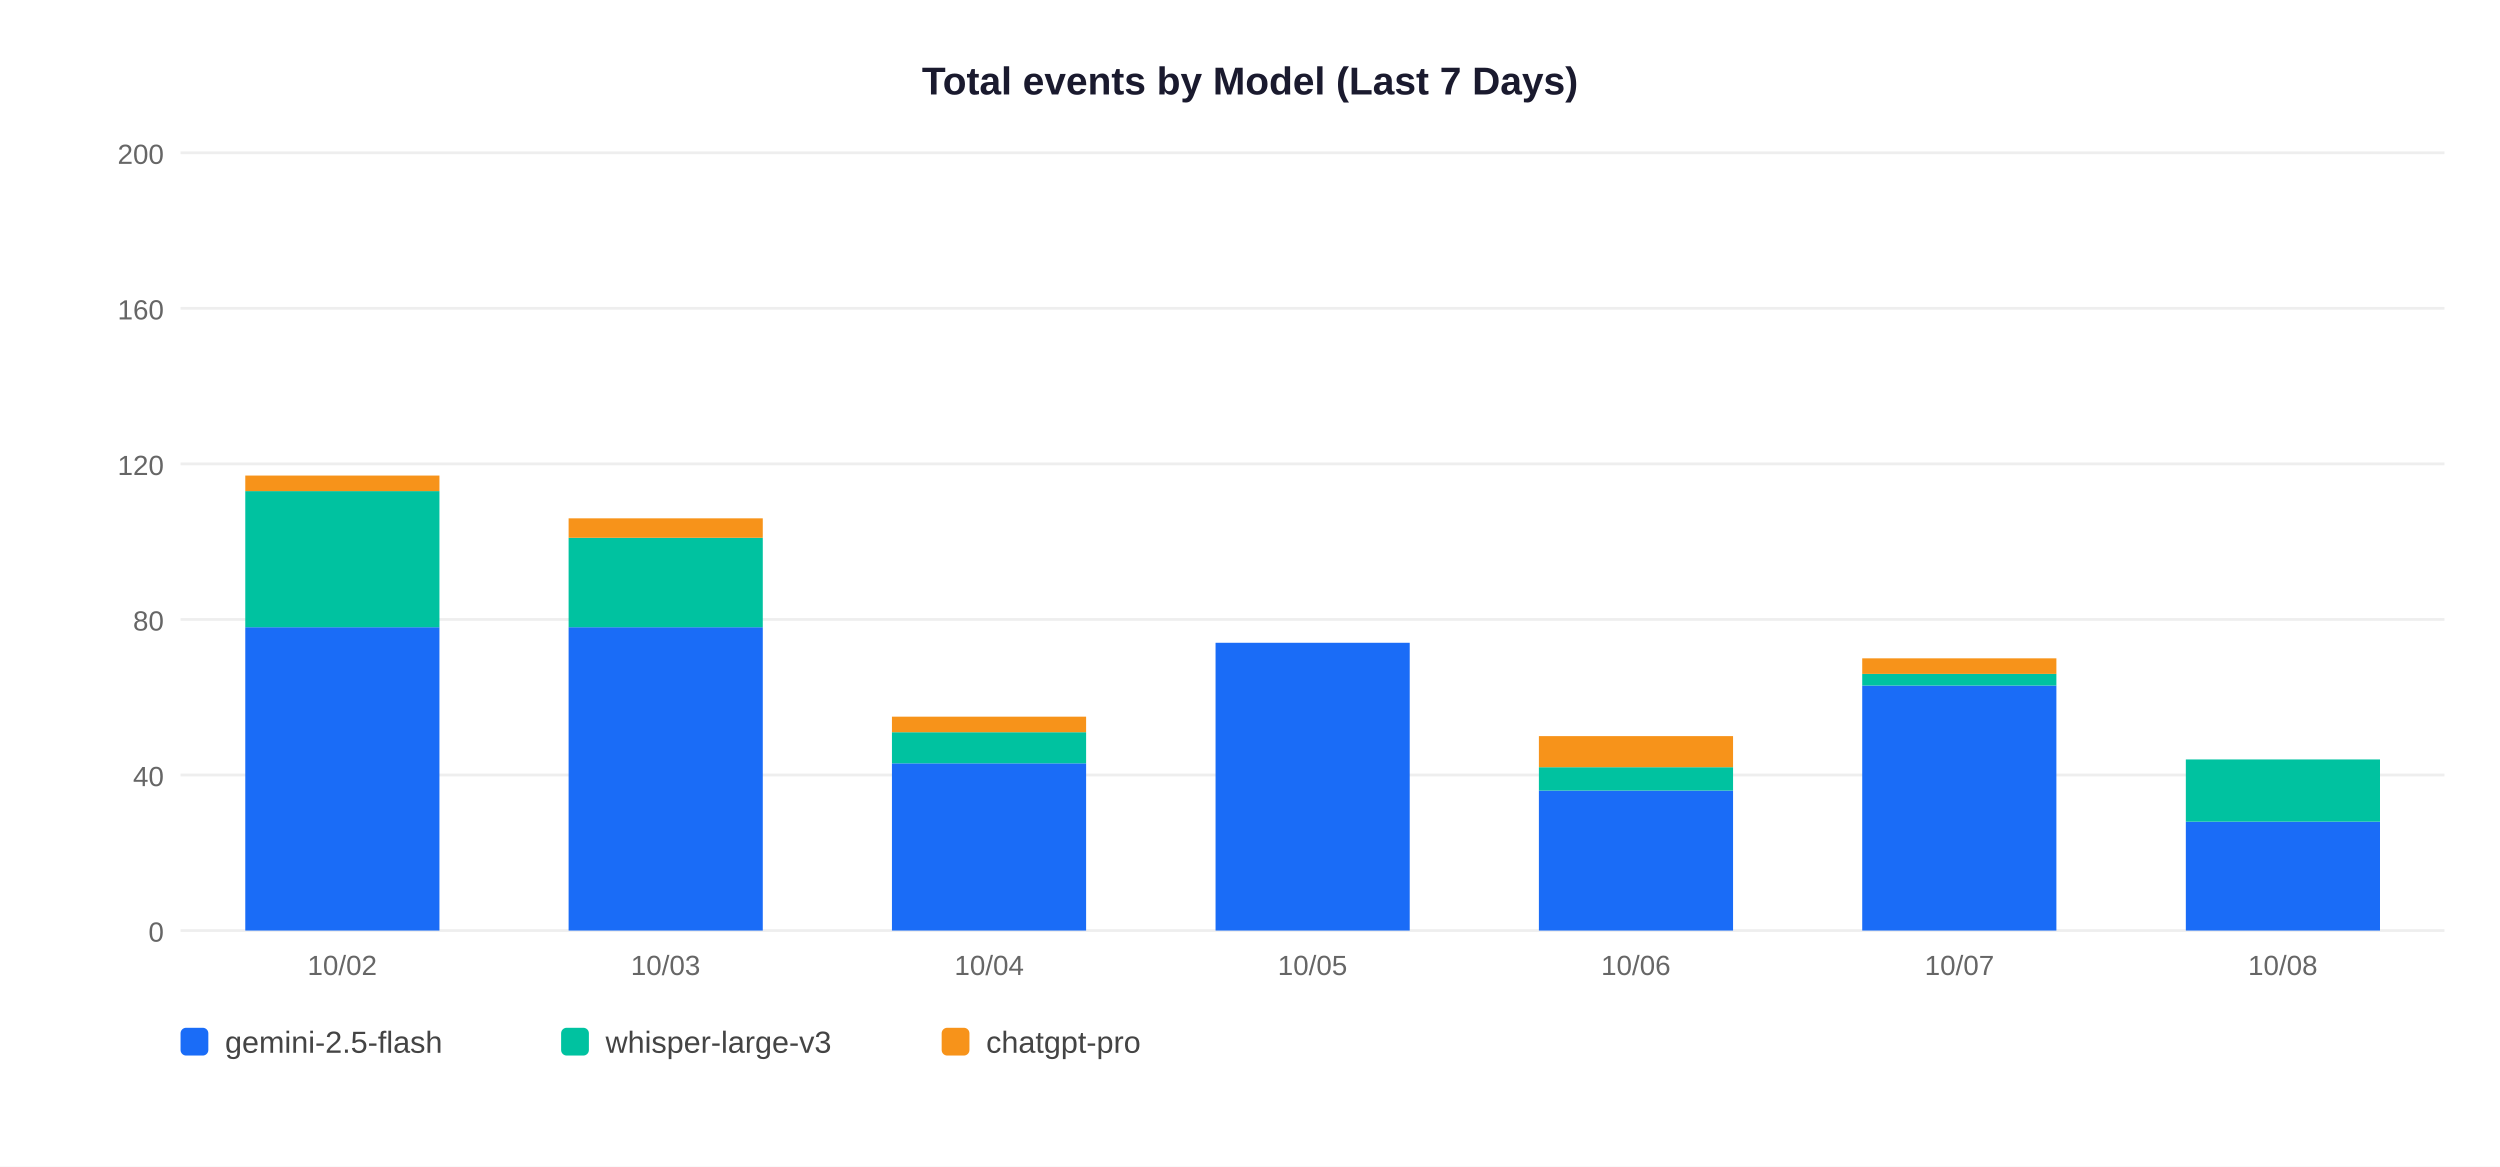
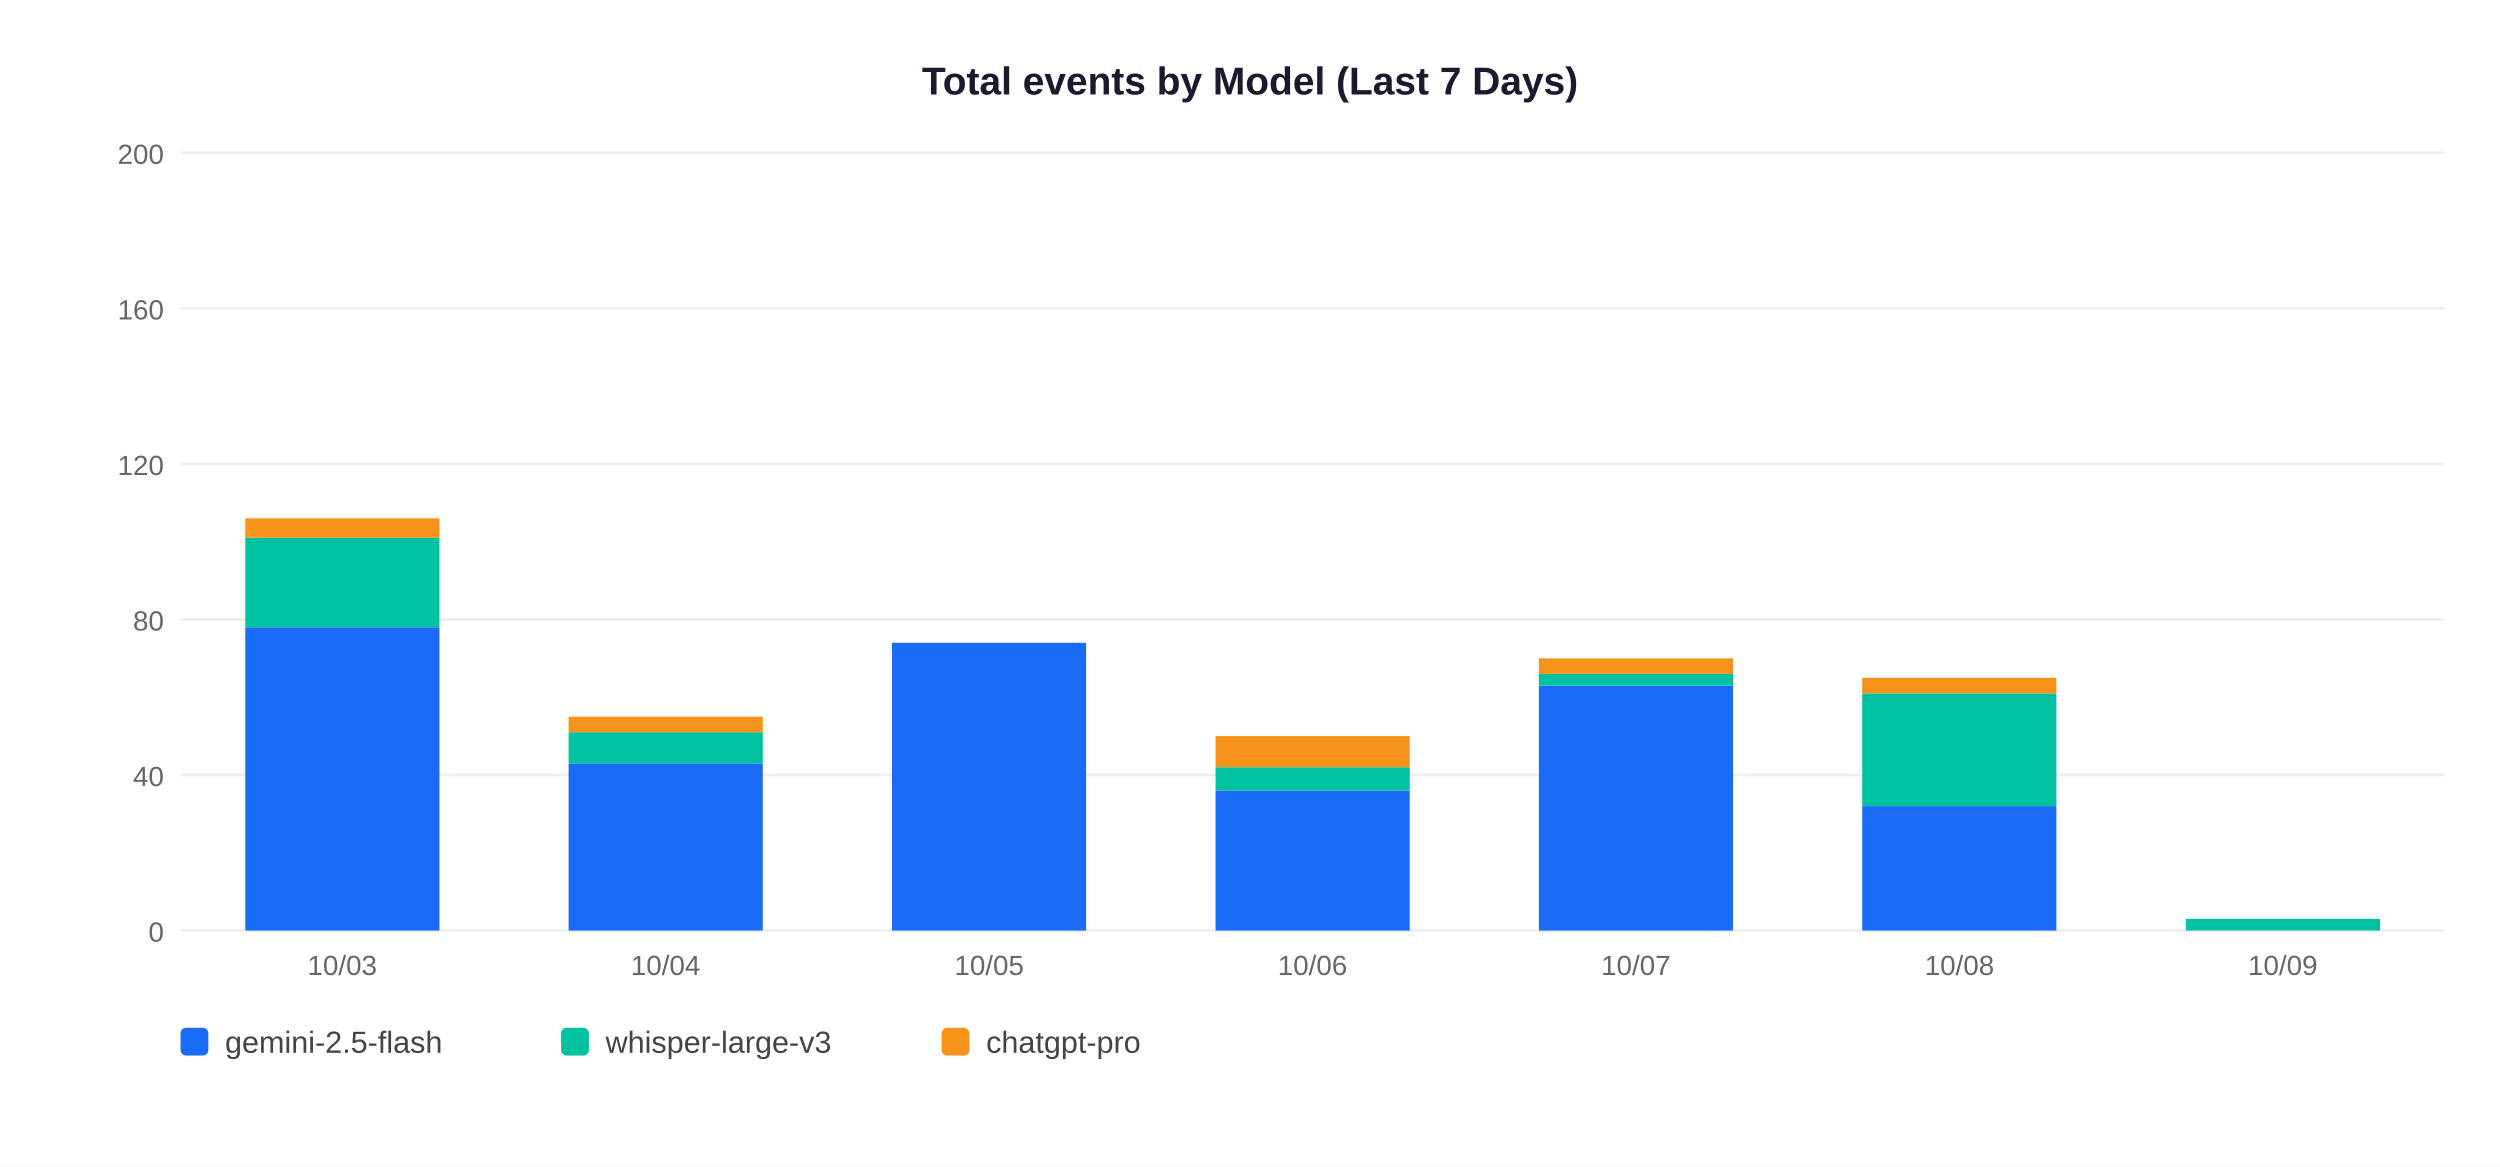
<svg xmlns="http://www.w3.org/2000/svg" width="900" height="420">
  <rect width="900" height="420" fill="white" />
  <text x="450" y="34" text-anchor="middle" font-size="14" font-weight="bold" font-family="Arial,sans-serif" fill="#1a1a2e">Total events by Model (Last 7 Days)</text>
  <line x1="65" y1="335" x2="880" y2="335" stroke="#EEEEEE" stroke-width="1" />
  <text x="59" y="339" text-anchor="end" font-size="10" font-family="Arial,sans-serif" fill="#666">0</text>
  <line x1="65" y1="279" x2="880" y2="279" stroke="#EEEEEE" stroke-width="1" />
  <text x="59" y="283" text-anchor="end" font-size="10" font-family="Arial,sans-serif" fill="#666">40</text>
  <line x1="65" y1="223" x2="880" y2="223" stroke="#EEEEEE" stroke-width="1" />
  <text x="59" y="227" text-anchor="end" font-size="10" font-family="Arial,sans-serif" fill="#666">80</text>
  <line x1="65" y1="167" x2="880" y2="167" stroke="#EEEEEE" stroke-width="1" />
  <text x="59" y="171" text-anchor="end" font-size="10" font-family="Arial,sans-serif" fill="#666">120</text>
  <line x1="65" y1="111" x2="880" y2="111" stroke="#EEEEEE" stroke-width="1" />
  <text x="59" y="115" text-anchor="end" font-size="10" font-family="Arial,sans-serif" fill="#666">160</text>
  <line x1="65" y1="55" x2="880" y2="55" stroke="#EEEEEE" stroke-width="1" />
  <text x="59" y="59" text-anchor="end" font-size="10" font-family="Arial,sans-serif" fill="#666">200</text>
  <rect x="88.3" y="225.8" width="69.9" height="109.2" fill="#1A6CF7" />
-   <rect x="88.3" y="176.8" width="69.9" height="49.0" fill="#00C2A0" />
-   <rect x="88.3" y="171.2" width="69.9" height="5.6" fill="#F7931A" />
-   <text x="123.2" y="351" text-anchor="middle" font-size="10" font-family="Arial,sans-serif" fill="#666">10/02</text>
-   <rect x="204.7" y="225.8" width="69.9" height="109.2" fill="#1A6CF7" />
-   <rect x="204.7" y="193.6" width="69.9" height="32.2" fill="#00C2A0" />
-   <rect x="204.7" y="186.6" width="69.9" height="7.0" fill="#F7931A" />
-   <text x="239.6" y="351" text-anchor="middle" font-size="10" font-family="Arial,sans-serif" fill="#666">10/03</text>
-   <rect x="321.1" y="274.8" width="69.9" height="60.2" fill="#1A6CF7" />
-   <rect x="321.1" y="263.6" width="69.9" height="11.2" fill="#00C2A0" />
-   <rect x="321.1" y="258.0" width="69.9" height="5.6" fill="#F7931A" />
-   <text x="356.1" y="351" text-anchor="middle" font-size="10" font-family="Arial,sans-serif" fill="#666">10/04</text>
-   <rect x="437.6" y="231.4" width="69.9" height="103.6" fill="#1A6CF7" />
-   <text x="472.5" y="351" text-anchor="middle" font-size="10" font-family="Arial,sans-serif" fill="#666">10/05</text>
-   <rect x="554.0" y="284.6" width="69.9" height="50.4" fill="#1A6CF7" />
-   <rect x="554.0" y="276.2" width="69.9" height="8.4" fill="#00C2A0" />
-   <rect x="554.0" y="265.0" width="69.9" height="11.2" fill="#F7931A" />
-   <text x="588.9" y="351" text-anchor="middle" font-size="10" font-family="Arial,sans-serif" fill="#666">10/06</text>
-   <rect x="670.4" y="246.8" width="69.9" height="88.2" fill="#1A6CF7" />
-   <rect x="670.4" y="242.6" width="69.9" height="4.2" fill="#00C2A0" />
-   <rect x="670.4" y="237.0" width="69.9" height="5.6" fill="#F7931A" />
-   <text x="705.4" y="351" text-anchor="middle" font-size="10" font-family="Arial,sans-serif" fill="#666">10/07</text>
-   <rect x="786.9" y="295.8" width="69.9" height="39.2" fill="#1A6CF7" />
-   <rect x="786.9" y="273.4" width="69.9" height="22.4" fill="#00C2A0" />
-   <text x="821.8" y="351" text-anchor="middle" font-size="10" font-family="Arial,sans-serif" fill="#666">10/08</text>
+   <rect x="88.3" y="193.6" width="69.9" height="32.2" fill="#00C2A0" />
+   <rect x="88.3" y="186.6" width="69.9" height="7.0" fill="#F7931A" />
+   <text x="123.2" y="351" text-anchor="middle" font-size="10" font-family="Arial,sans-serif" fill="#666">10/03</text>
+   <rect x="204.7" y="274.8" width="69.9" height="60.2" fill="#1A6CF7" />
+   <rect x="204.7" y="263.6" width="69.9" height="11.2" fill="#00C2A0" />
+   <rect x="204.7" y="258.0" width="69.9" height="5.6" fill="#F7931A" />
+   <text x="239.6" y="351" text-anchor="middle" font-size="10" font-family="Arial,sans-serif" fill="#666">10/04</text>
+   <rect x="321.1" y="231.4" width="69.9" height="103.6" fill="#1A6CF7" />
+   <text x="356.1" y="351" text-anchor="middle" font-size="10" font-family="Arial,sans-serif" fill="#666">10/05</text>
+   <rect x="437.6" y="284.6" width="69.9" height="50.4" fill="#1A6CF7" />
+   <rect x="437.6" y="276.2" width="69.9" height="8.4" fill="#00C2A0" />
+   <rect x="437.6" y="265.0" width="69.9" height="11.2" fill="#F7931A" />
+   <text x="472.5" y="351" text-anchor="middle" font-size="10" font-family="Arial,sans-serif" fill="#666">10/06</text>
+   <rect x="554.0" y="246.8" width="69.9" height="88.2" fill="#1A6CF7" />
+   <rect x="554.0" y="242.6" width="69.9" height="4.2" fill="#00C2A0" />
+   <rect x="554.0" y="237.0" width="69.9" height="5.6" fill="#F7931A" />
+   <text x="588.9" y="351" text-anchor="middle" font-size="10" font-family="Arial,sans-serif" fill="#666">10/07</text>
+   <rect x="670.4" y="290.2" width="69.9" height="44.8" fill="#1A6CF7" />
+   <rect x="670.4" y="249.6" width="69.9" height="40.6" fill="#00C2A0" />
+   <rect x="670.4" y="244.0" width="69.9" height="5.6" fill="#F7931A" />
+   <text x="705.4" y="351" text-anchor="middle" font-size="10" font-family="Arial,sans-serif" fill="#666">10/08</text>
+   <rect x="786.9" y="330.8" width="69.9" height="4.2" fill="#00C2A0" />
+   <text x="821.8" y="351" text-anchor="middle" font-size="10" font-family="Arial,sans-serif" fill="#666">10/09</text>
  <rect x="65" y="370" width="10" height="10" rx="2" fill="#1A6CF7" />
  <text x="81" y="379" font-size="11" font-family="Arial,sans-serif" fill="#444">gemini-2.5-flash</text>
  <rect x="202" y="370" width="10" height="10" rx="2" fill="#00C2A0" />
  <text x="218" y="379" font-size="11" font-family="Arial,sans-serif" fill="#444">whisper-large-v3</text>
  <rect x="339" y="370" width="10" height="10" rx="2" fill="#F7931A" />
  <text x="355" y="379" font-size="11" font-family="Arial,sans-serif" fill="#444">chatgpt-pro</text>
</svg>
